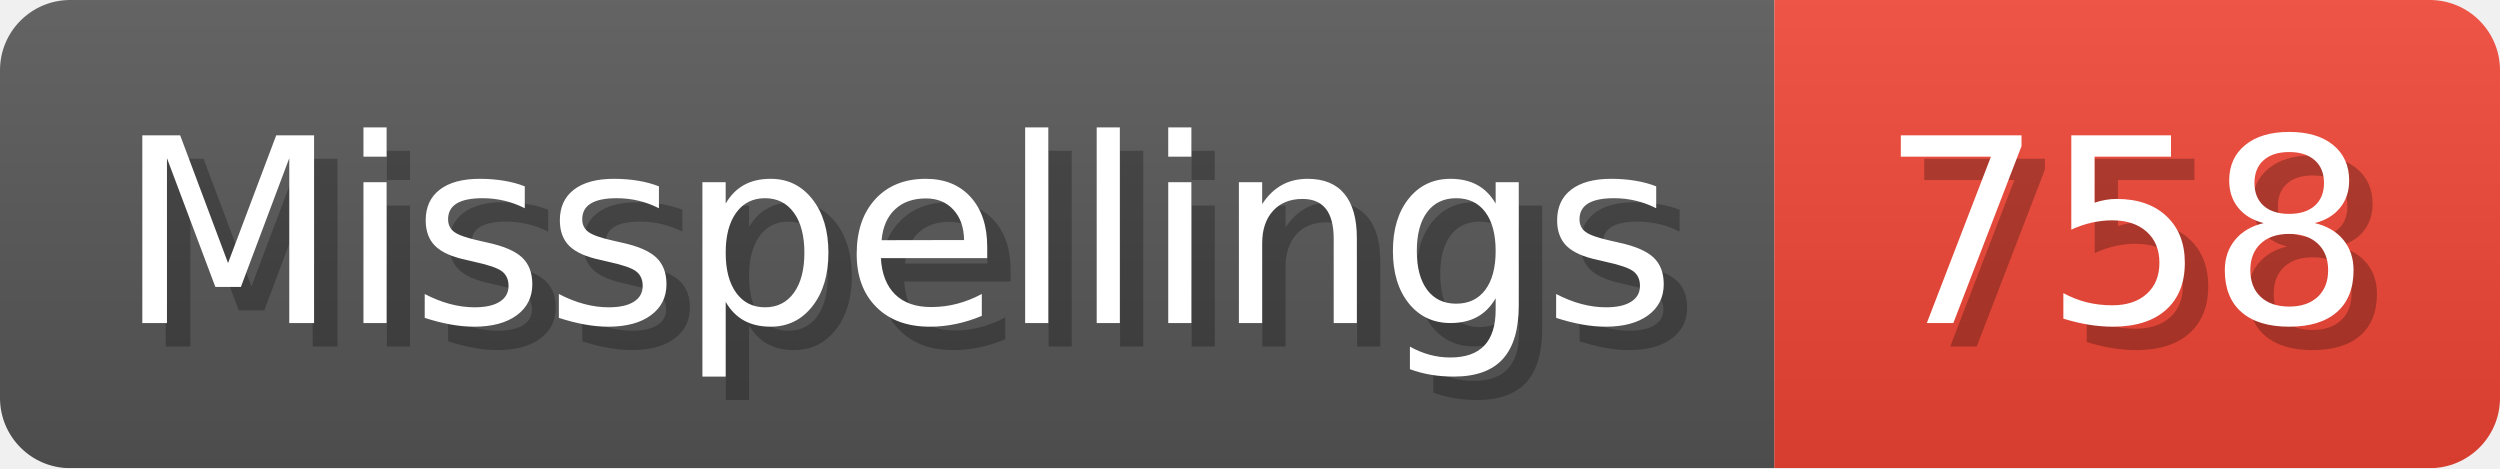
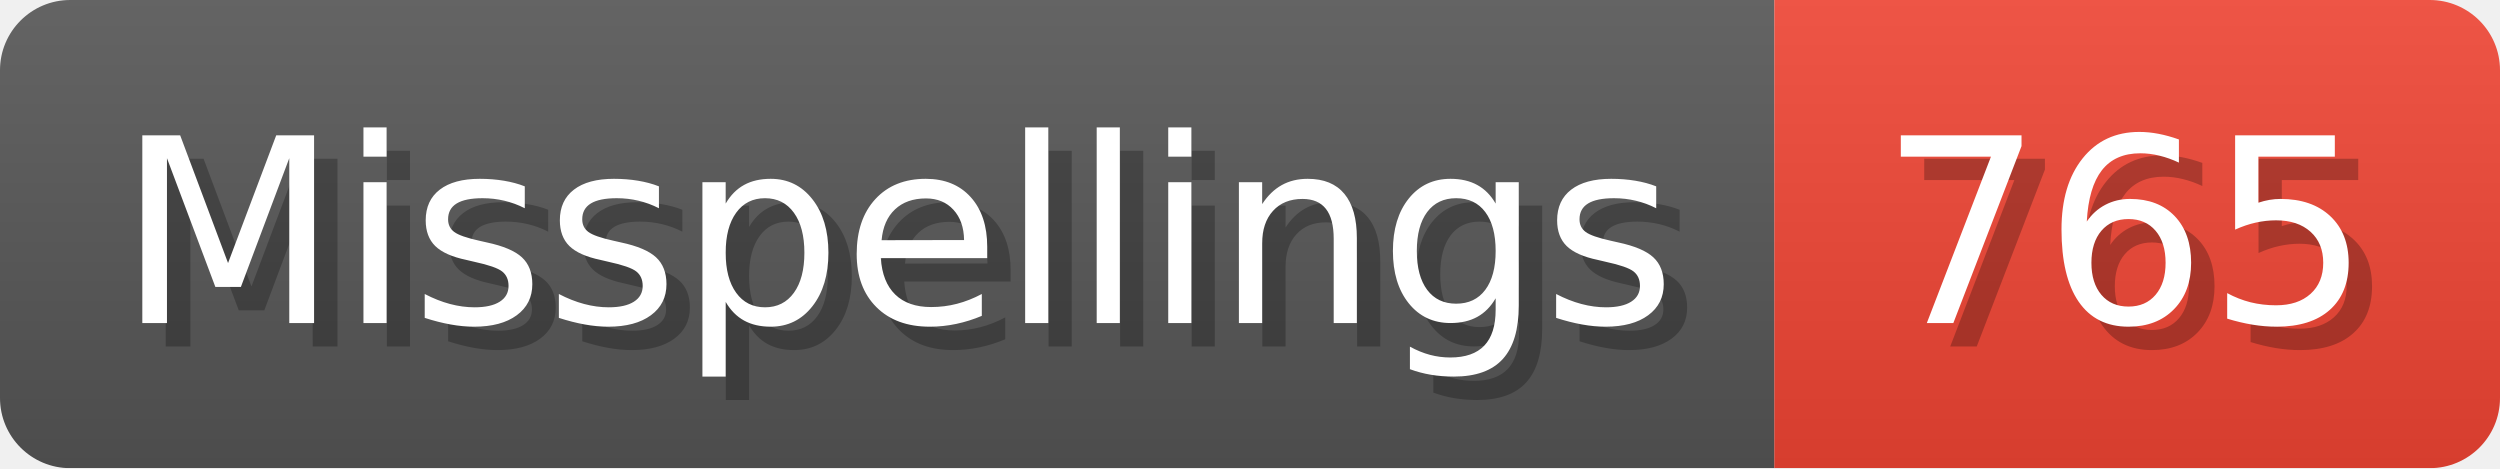
- <svg xmlns="http://www.w3.org/2000/svg" width="106.8" height="20" viewBox="0 0 1068 200" role="img" aria-label="Misspellings: 758">
+ <svg xmlns="http://www.w3.org/2000/svg" width="106.8" height="20" viewBox="0 0 1068 200" role="img" aria-label="Misspellings: 765">
  <linearGradient id="a" x2="0" y2="100%">
    <stop offset="0" stop-opacity=".1" stop-color="#EEE" />
    <stop offset="1" stop-opacity=".1" />
  </linearGradient>
  <mask id="m">
    <rect width="1068" height="200" rx="30" fill="#FFF" />
  </mask>
  <g mask="url(#m)">
    <rect width="758" height="200" fill="#555" />
    <rect width="310" height="200" fill="#E43" x="758" />
    <rect width="1068" height="200" fill="url(#a)" />
  </g>
  <g aria-hidden="true" fill="#fff" text-anchor="start" font-family="Verdana,DejaVu Sans,sans-serif" font-size="110">
    <text x="60" y="148" textLength="658" fill="#000" opacity="0.25">Misspellings</text>
    <text x="50" y="138" textLength="658">Misspellings</text>
-     <text x="813" y="148" textLength="210" fill="#000" opacity="0.25">758</text>
-     <text x="803" y="138" textLength="210">758</text>
+     <text x="813" y="148" textLength="210" fill="#000" opacity="0.25">765</text>
+     <text x="803" y="138" textLength="210">765</text>
  </g>
</svg>
